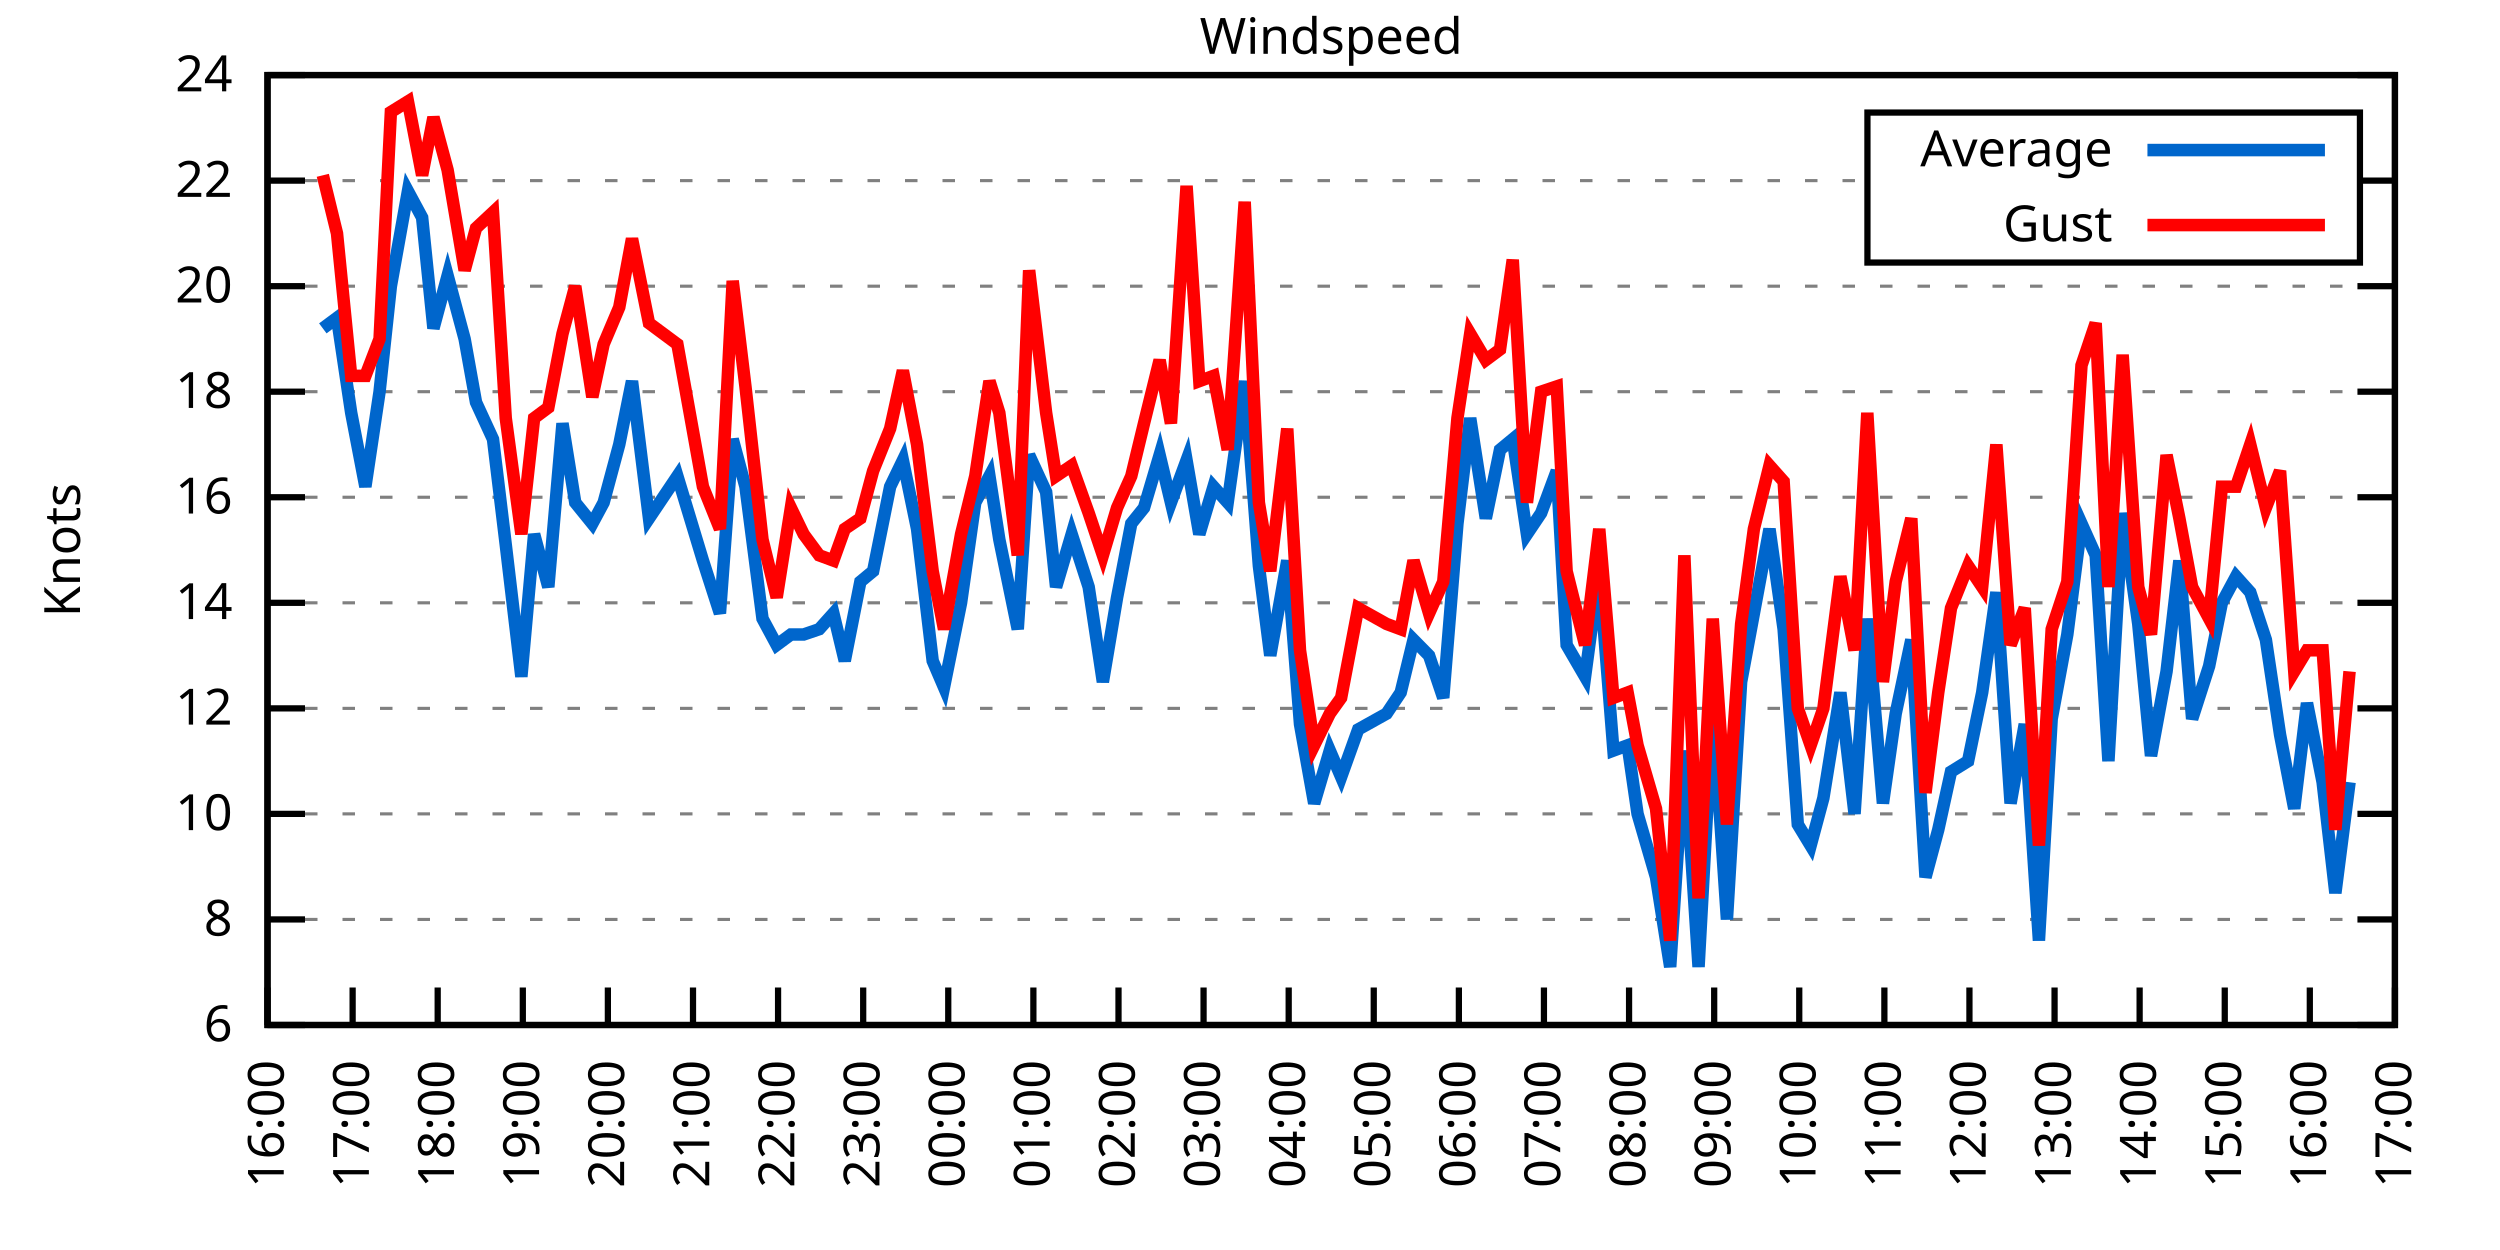
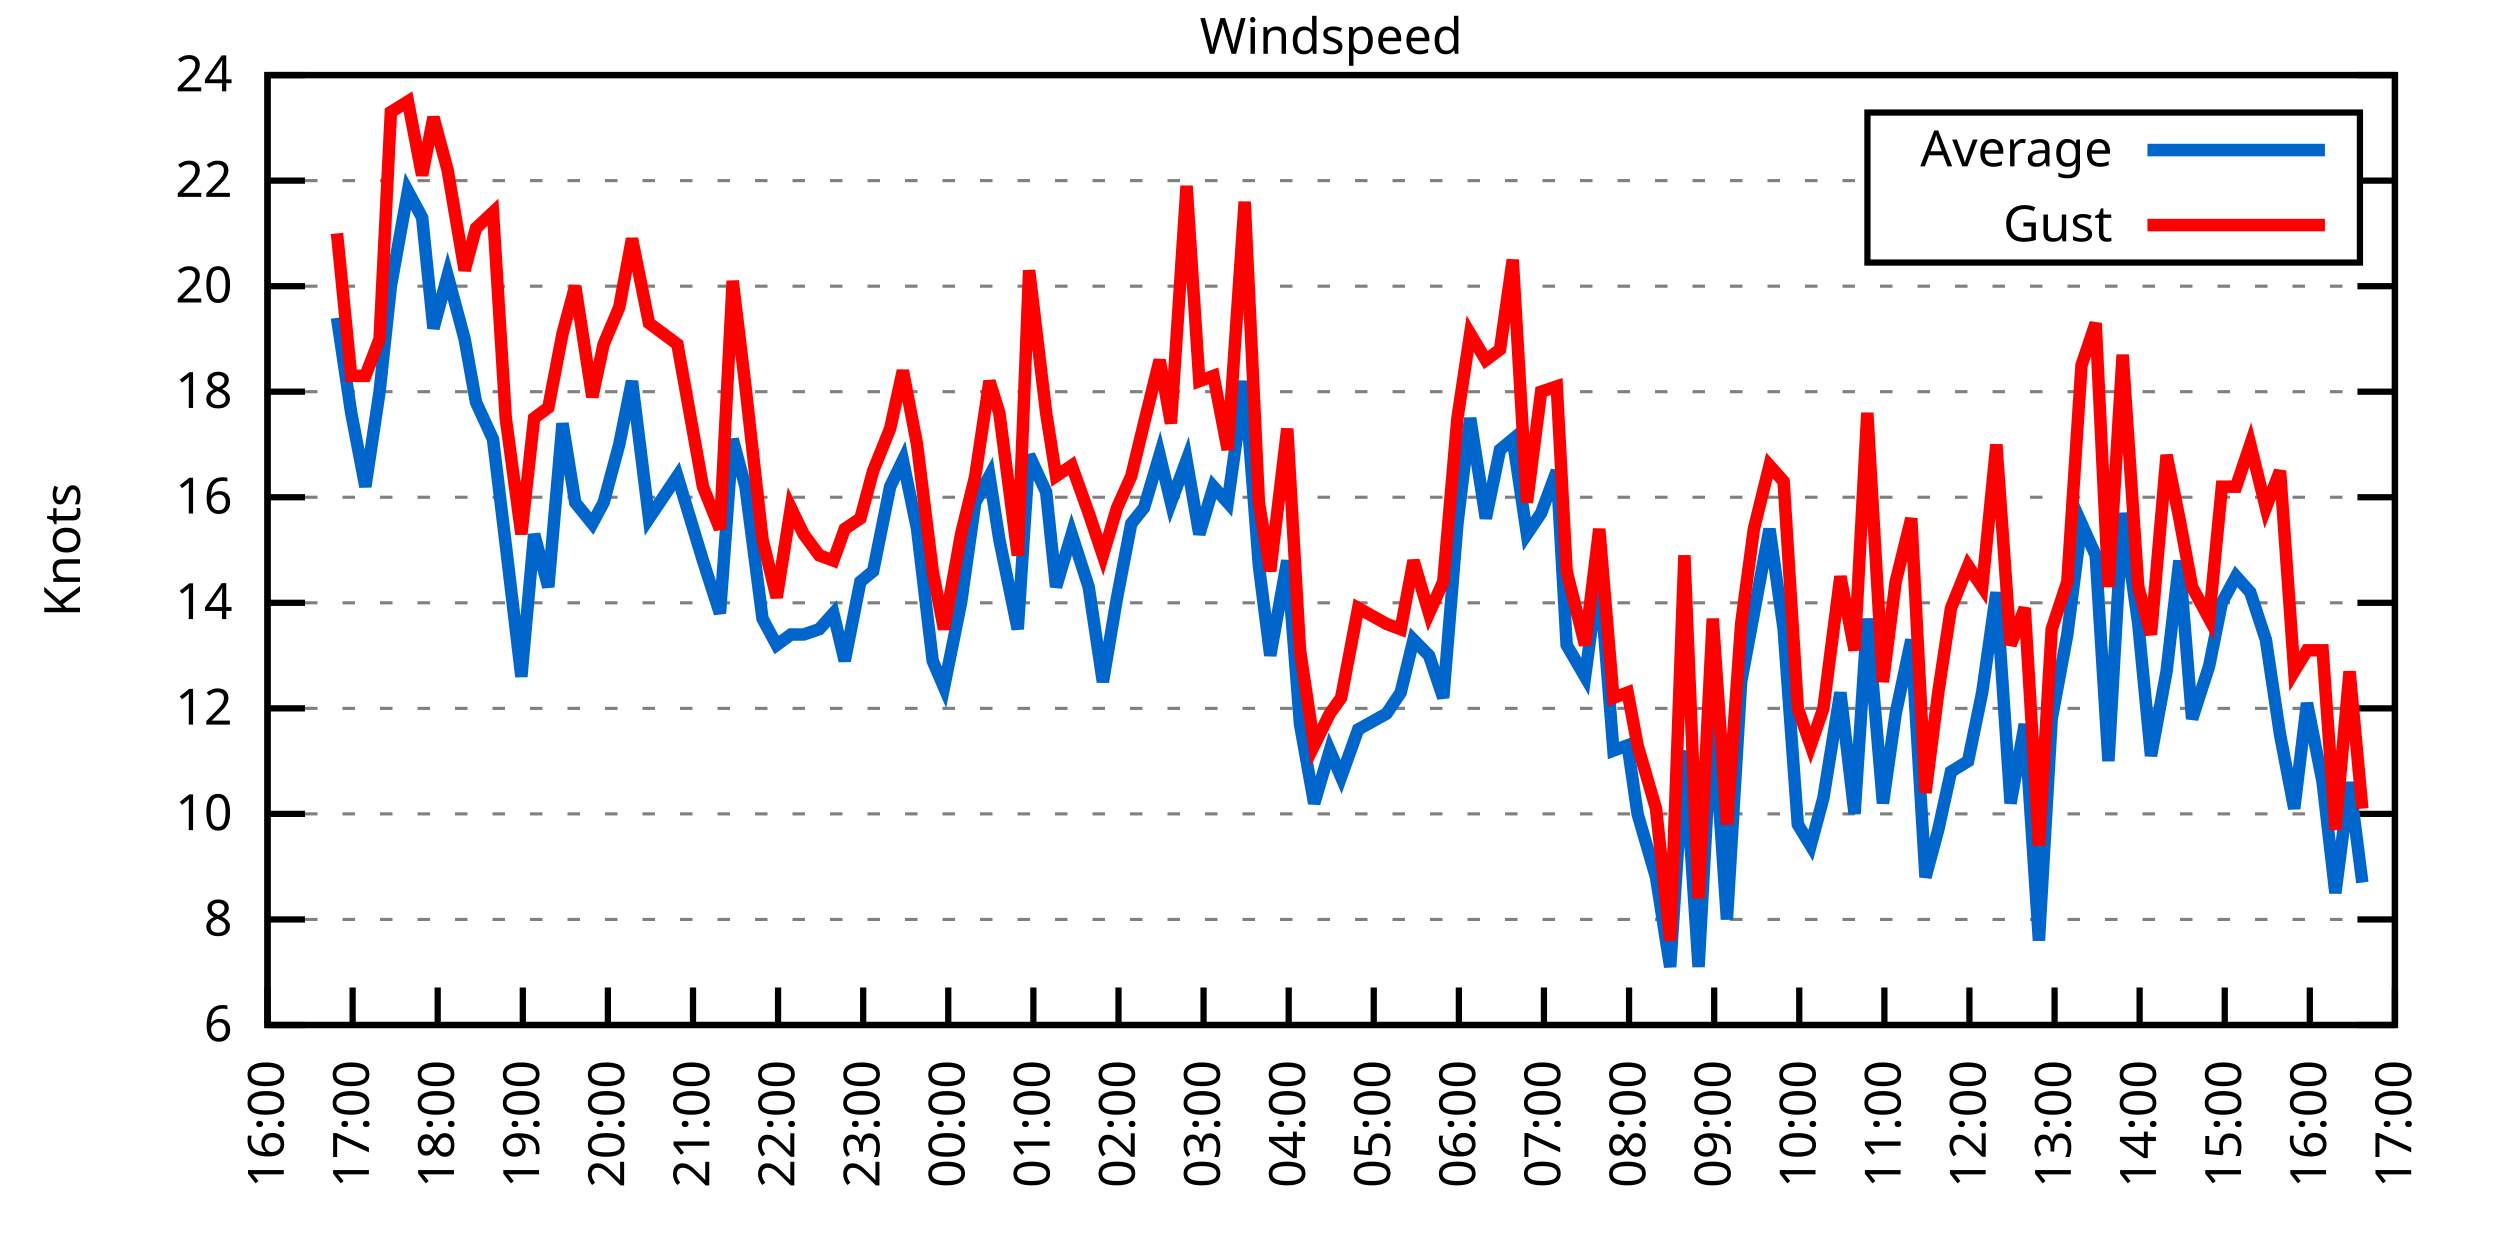
<svg xmlns="http://www.w3.org/2000/svg" xmlns:xlink="http://www.w3.org/1999/xlink" width="400" height="200" viewBox="0 0 400 200">
  <g id="gnuplot_canvas">
    <rect x="0" y="0" width="400" height="200" fill="none" />
    <defs>
      <circle id="gpDot" r="0.5" stroke-width="0.5" stroke="currentColor" />
      <path id="gpPt0" stroke-width="0.333" stroke="currentColor" d="M-1,0 h2 M0,-1 v2" />
      <path id="gpPt1" stroke-width="0.333" stroke="currentColor" d="M-1,-1 L1,1 M1,-1 L-1,1" />
      <path id="gpPt2" stroke-width="0.333" stroke="currentColor" d="M-1,0 L1,0 M0,-1 L0,1 M-1,-1 L1,1 M-1,1 L1,-1" />
      <rect id="gpPt3" stroke-width="0.333" stroke="currentColor" x="-1" y="-1" width="2" height="2" />
      <rect id="gpPt4" stroke-width="0.333" stroke="currentColor" fill="currentColor" x="-1" y="-1" width="2" height="2" />
      <circle id="gpPt5" stroke-width="0.333" stroke="currentColor" cx="0" cy="0" r="1" />
      <use xlink:href="#gpPt5" id="gpPt6" fill="currentColor" stroke="none" />
      <path id="gpPt7" stroke-width="0.333" stroke="currentColor" d="M0,-1.33 L-1.33,0.67 L1.33,0.67 z" />
      <use xlink:href="#gpPt7" id="gpPt8" fill="currentColor" stroke="none" />
      <use xlink:href="#gpPt7" id="gpPt9" stroke="currentColor" transform="rotate(180)" />
      <use xlink:href="#gpPt9" id="gpPt10" fill="currentColor" stroke="none" />
      <use xlink:href="#gpPt3" id="gpPt11" stroke="currentColor" transform="rotate(45)" />
      <use xlink:href="#gpPt11" id="gpPt12" fill="currentColor" stroke="none" />
      <path id="gpPt13" stroke-width="0.333" stroke="currentColor" d="M0,1.330 L1.265,0.411 L0.782,-1.067 L-0.782,-1.076 L-1.265,0.411 z" />
      <use xlink:href="#gpPt13" id="gpPt14" fill="currentColor" stroke="none" />
      <filter id="textbox" filterUnits="objectBoundingBox" x="0" y="0" height="1" width="1">
        <feFlood flood-color="white" flood-opacity="1" result="bgnd" />
        <feComposite in="SourceGraphic" in2="bgnd" operator="atop" />
      </filter>
      <filter id="greybox" filterUnits="objectBoundingBox" x="0" y="0" height="1" width="1">
        <feFlood flood-color="lightgrey" flood-opacity="1" result="grey" />
        <feComposite in="SourceGraphic" in2="grey" operator="atop" />
      </filter>
    </defs>
    <g fill="none" color="white" stroke="currentColor" stroke-width="1.00" stroke-linecap="butt" stroke-linejoin="miter">
</g>
    <g fill="none" color="black" stroke="currentColor" stroke-width="1.00" stroke-linecap="butt" stroke-linejoin="miter">
      <g stroke="none" shape-rendering="crispEdges">
        <polygon fill="rgb(255, 255, 255)" points="42.80,164.00 383.18,164.00 383.18,12.02 42.80,12.02 " />
      </g>
    </g>
    <g fill="none" color="black" stroke="currentColor" stroke-width="1.00" stroke-linecap="butt" stroke-linejoin="miter">
</g>
    <g fill="none" color="black" stroke="black" stroke-width="0.50" stroke-linecap="butt" stroke-linejoin="miter">
</g>
    <g fill="none" color="gray" stroke="currentColor" stroke-width="0.50" stroke-linecap="butt" stroke-linejoin="miter">
      <path stroke="gray" stroke-dasharray="2,4" class="gridline" d="M42.80,164.00 L383.19,164.00  " />
    </g>
    <g fill="none" color="gray" stroke="gray" stroke-width="1.00" stroke-linecap="butt" stroke-linejoin="miter">
</g>
    <g fill="none" color="black" stroke="currentColor" stroke-width="1.00" stroke-linecap="butt" stroke-linejoin="miter">
      <path stroke="black" d="M42.80,164.00 L48.80,164.00 M383.19,164.00 L377.19,164.00  " />
      <g transform="translate(37.20,166.60)" stroke="none" fill="black" font-family="Sans" font-size="8.00" text-anchor="end">
        <text>
          <tspan font-family="Sans"> 6</tspan>
        </text>
      </g>
    </g>
    <g fill="none" color="black" stroke="currentColor" stroke-width="1.00" stroke-linecap="butt" stroke-linejoin="miter">
</g>
    <g fill="none" color="black" stroke="black" stroke-width="0.50" stroke-linecap="butt" stroke-linejoin="miter">
</g>
    <g fill="none" color="gray" stroke="currentColor" stroke-width="0.50" stroke-linecap="butt" stroke-linejoin="miter">
      <path stroke="gray" stroke-dasharray="2,4" class="gridline" d="M42.80,147.11 L383.19,147.11  " />
    </g>
    <g fill="none" color="gray" stroke="gray" stroke-width="1.00" stroke-linecap="butt" stroke-linejoin="miter">
</g>
    <g fill="none" color="black" stroke="currentColor" stroke-width="1.00" stroke-linecap="butt" stroke-linejoin="miter">
      <path stroke="black" d="M42.80,147.11 L48.80,147.11 M383.19,147.11 L377.19,147.11  " />
      <g transform="translate(37.20,149.71)" stroke="none" fill="black" font-family="Sans" font-size="8.00" text-anchor="end">
        <text>
          <tspan font-family="Sans"> 8</tspan>
        </text>
      </g>
    </g>
    <g fill="none" color="black" stroke="currentColor" stroke-width="1.00" stroke-linecap="butt" stroke-linejoin="miter">
</g>
    <g fill="none" color="black" stroke="black" stroke-width="0.50" stroke-linecap="butt" stroke-linejoin="miter">
</g>
    <g fill="none" color="gray" stroke="currentColor" stroke-width="0.50" stroke-linecap="butt" stroke-linejoin="miter">
      <path stroke="gray" stroke-dasharray="2,4" class="gridline" d="M42.80,130.22 L383.19,130.22  " />
    </g>
    <g fill="none" color="gray" stroke="gray" stroke-width="1.00" stroke-linecap="butt" stroke-linejoin="miter">
</g>
    <g fill="none" color="black" stroke="currentColor" stroke-width="1.00" stroke-linecap="butt" stroke-linejoin="miter">
      <path stroke="black" d="M42.80,130.22 L48.80,130.22 M383.19,130.22 L377.19,130.22  " />
      <g transform="translate(37.20,132.82)" stroke="none" fill="black" font-family="Sans" font-size="8.00" text-anchor="end">
        <text>
          <tspan font-family="Sans"> 10</tspan>
        </text>
      </g>
    </g>
    <g fill="none" color="black" stroke="currentColor" stroke-width="1.00" stroke-linecap="butt" stroke-linejoin="miter">
</g>
    <g fill="none" color="black" stroke="black" stroke-width="0.50" stroke-linecap="butt" stroke-linejoin="miter">
</g>
    <g fill="none" color="gray" stroke="currentColor" stroke-width="0.50" stroke-linecap="butt" stroke-linejoin="miter">
      <path stroke="gray" stroke-dasharray="2,4" class="gridline" d="M42.80,113.34 L383.19,113.34  " />
    </g>
    <g fill="none" color="gray" stroke="gray" stroke-width="1.00" stroke-linecap="butt" stroke-linejoin="miter">
</g>
    <g fill="none" color="black" stroke="currentColor" stroke-width="1.00" stroke-linecap="butt" stroke-linejoin="miter">
      <path stroke="black" d="M42.80,113.34 L48.80,113.34 M383.19,113.34 L377.19,113.34  " />
      <g transform="translate(37.20,115.94)" stroke="none" fill="black" font-family="Sans" font-size="8.00" text-anchor="end">
        <text>
          <tspan font-family="Sans"> 12</tspan>
        </text>
      </g>
    </g>
    <g fill="none" color="black" stroke="currentColor" stroke-width="1.00" stroke-linecap="butt" stroke-linejoin="miter">
</g>
    <g fill="none" color="black" stroke="black" stroke-width="0.50" stroke-linecap="butt" stroke-linejoin="miter">
</g>
    <g fill="none" color="gray" stroke="currentColor" stroke-width="0.50" stroke-linecap="butt" stroke-linejoin="miter">
      <path stroke="gray" stroke-dasharray="2,4" class="gridline" d="M42.80,96.45 L383.19,96.45  " />
    </g>
    <g fill="none" color="gray" stroke="gray" stroke-width="1.00" stroke-linecap="butt" stroke-linejoin="miter">
</g>
    <g fill="none" color="black" stroke="currentColor" stroke-width="1.00" stroke-linecap="butt" stroke-linejoin="miter">
      <path stroke="black" d="M42.80,96.45 L48.80,96.45 M383.19,96.45 L377.19,96.45  " />
      <g transform="translate(37.20,99.05)" stroke="none" fill="black" font-family="Sans" font-size="8.00" text-anchor="end">
        <text>
          <tspan font-family="Sans"> 14</tspan>
        </text>
      </g>
    </g>
    <g fill="none" color="black" stroke="currentColor" stroke-width="1.00" stroke-linecap="butt" stroke-linejoin="miter">
</g>
    <g fill="none" color="black" stroke="black" stroke-width="0.50" stroke-linecap="butt" stroke-linejoin="miter">
</g>
    <g fill="none" color="gray" stroke="currentColor" stroke-width="0.50" stroke-linecap="butt" stroke-linejoin="miter">
      <path stroke="gray" stroke-dasharray="2,4" class="gridline" d="M42.80,79.56 L383.19,79.56  " />
    </g>
    <g fill="none" color="gray" stroke="gray" stroke-width="1.00" stroke-linecap="butt" stroke-linejoin="miter">
</g>
    <g fill="none" color="black" stroke="currentColor" stroke-width="1.00" stroke-linecap="butt" stroke-linejoin="miter">
      <path stroke="black" d="M42.80,79.56 L48.80,79.56 M383.19,79.56 L377.19,79.56  " />
      <g transform="translate(37.20,82.16)" stroke="none" fill="black" font-family="Sans" font-size="8.00" text-anchor="end">
        <text>
          <tspan font-family="Sans"> 16</tspan>
        </text>
      </g>
    </g>
    <g fill="none" color="black" stroke="currentColor" stroke-width="1.00" stroke-linecap="butt" stroke-linejoin="miter">
</g>
    <g fill="none" color="black" stroke="black" stroke-width="0.50" stroke-linecap="butt" stroke-linejoin="miter">
</g>
    <g fill="none" color="gray" stroke="currentColor" stroke-width="0.50" stroke-linecap="butt" stroke-linejoin="miter">
      <path stroke="gray" stroke-dasharray="2,4" class="gridline" d="M42.80,62.67 L383.19,62.67  " />
    </g>
    <g fill="none" color="gray" stroke="gray" stroke-width="1.00" stroke-linecap="butt" stroke-linejoin="miter">
</g>
    <g fill="none" color="black" stroke="currentColor" stroke-width="1.00" stroke-linecap="butt" stroke-linejoin="miter">
      <path stroke="black" d="M42.80,62.67 L48.80,62.67 M383.19,62.67 L377.19,62.67  " />
      <g transform="translate(37.20,65.27)" stroke="none" fill="black" font-family="Sans" font-size="8.00" text-anchor="end">
        <text>
          <tspan font-family="Sans"> 18</tspan>
        </text>
      </g>
    </g>
    <g fill="none" color="black" stroke="currentColor" stroke-width="1.00" stroke-linecap="butt" stroke-linejoin="miter">
</g>
    <g fill="none" color="black" stroke="black" stroke-width="0.50" stroke-linecap="butt" stroke-linejoin="miter">
</g>
    <g fill="none" color="gray" stroke="currentColor" stroke-width="0.50" stroke-linecap="butt" stroke-linejoin="miter">
      <path stroke="gray" stroke-dasharray="2,4" class="gridline" d="M42.80,45.79 L383.19,45.79  " />
    </g>
    <g fill="none" color="gray" stroke="gray" stroke-width="1.00" stroke-linecap="butt" stroke-linejoin="miter">
</g>
    <g fill="none" color="black" stroke="currentColor" stroke-width="1.00" stroke-linecap="butt" stroke-linejoin="miter">
      <path stroke="black" d="M42.80,45.79 L48.80,45.79 M383.19,45.79 L377.19,45.79  " />
      <g transform="translate(37.20,48.39)" stroke="none" fill="black" font-family="Sans" font-size="8.00" text-anchor="end">
        <text>
          <tspan font-family="Sans"> 20</tspan>
        </text>
      </g>
    </g>
    <g fill="none" color="black" stroke="currentColor" stroke-width="1.00" stroke-linecap="butt" stroke-linejoin="miter">
</g>
    <g fill="none" color="black" stroke="black" stroke-width="0.50" stroke-linecap="butt" stroke-linejoin="miter">
</g>
    <g fill="none" color="gray" stroke="currentColor" stroke-width="0.50" stroke-linecap="butt" stroke-linejoin="miter">
      <path stroke="gray" stroke-dasharray="2,4" class="gridline" d="M42.80,28.90 L298.79,28.90 M377.59,28.90 L383.19,28.90  " />
    </g>
    <g fill="none" color="gray" stroke="gray" stroke-width="1.00" stroke-linecap="butt" stroke-linejoin="miter">
</g>
    <g fill="none" color="black" stroke="currentColor" stroke-width="1.00" stroke-linecap="butt" stroke-linejoin="miter">
      <path stroke="black" d="M42.80,28.90 L48.80,28.90 M383.19,28.90 L377.19,28.90  " />
      <g transform="translate(37.20,31.50)" stroke="none" fill="black" font-family="Sans" font-size="8.00" text-anchor="end">
        <text>
          <tspan font-family="Sans"> 22</tspan>
        </text>
      </g>
    </g>
    <g fill="none" color="black" stroke="currentColor" stroke-width="1.00" stroke-linecap="butt" stroke-linejoin="miter">
</g>
    <g fill="none" color="black" stroke="black" stroke-width="0.50" stroke-linecap="butt" stroke-linejoin="miter">
</g>
    <g fill="none" color="gray" stroke="currentColor" stroke-width="0.50" stroke-linecap="butt" stroke-linejoin="miter">
      <path stroke="gray" stroke-dasharray="2,4" class="gridline" d="M42.80,12.01 L383.19,12.01  " />
    </g>
    <g fill="none" color="gray" stroke="gray" stroke-width="1.00" stroke-linecap="butt" stroke-linejoin="miter">
</g>
    <g fill="none" color="black" stroke="currentColor" stroke-width="1.00" stroke-linecap="butt" stroke-linejoin="miter">
      <path stroke="black" d="M42.80,12.01 L48.80,12.01 M383.19,12.01 L377.19,12.01  " />
      <g transform="translate(37.20,14.61)" stroke="none" fill="black" font-family="Sans" font-size="8.00" text-anchor="end">
        <text>
          <tspan font-family="Sans"> 24</tspan>
        </text>
      </g>
    </g>
    <g fill="none" color="black" stroke="currentColor" stroke-width="1.00" stroke-linecap="butt" stroke-linejoin="miter">
      <path stroke="black" d="M42.80,164.00 L42.80,158.00  " />
      <g transform="translate(45.40,169.60) rotate(270.00)" stroke="none" fill="black" font-family="Sans" font-size="8.00" text-anchor="end">
        <text>
          <tspan font-family="Sans">16:00</tspan>
        </text>
      </g>
    </g>
    <g fill="none" color="black" stroke="currentColor" stroke-width="1.00" stroke-linecap="butt" stroke-linejoin="miter">
      <path stroke="black" d="M56.42,164.00 L56.42,158.00  " />
      <g transform="translate(59.02,169.60) rotate(270.00)" stroke="none" fill="black" font-family="Sans" font-size="8.00" text-anchor="end">
        <text>
          <tspan font-family="Sans">17:00</tspan>
        </text>
      </g>
    </g>
    <g fill="none" color="black" stroke="currentColor" stroke-width="1.00" stroke-linecap="butt" stroke-linejoin="miter">
      <path stroke="black" d="M70.03,164.00 L70.03,158.00  " />
      <g transform="translate(72.63,169.60) rotate(270.00)" stroke="none" fill="black" font-family="Sans" font-size="8.00" text-anchor="end">
        <text>
          <tspan font-family="Sans">18:00</tspan>
        </text>
      </g>
    </g>
    <g fill="none" color="black" stroke="currentColor" stroke-width="1.00" stroke-linecap="butt" stroke-linejoin="miter">
      <path stroke="black" d="M83.65,164.00 L83.65,158.00  " />
      <g transform="translate(86.25,169.60) rotate(270.00)" stroke="none" fill="black" font-family="Sans" font-size="8.00" text-anchor="end">
        <text>
          <tspan font-family="Sans">19:00</tspan>
        </text>
      </g>
    </g>
    <g fill="none" color="black" stroke="currentColor" stroke-width="1.00" stroke-linecap="butt" stroke-linejoin="miter">
      <path stroke="black" d="M97.26,164.00 L97.26,158.00  " />
      <g transform="translate(99.86,169.60) rotate(270.00)" stroke="none" fill="black" font-family="Sans" font-size="8.00" text-anchor="end">
        <text>
          <tspan font-family="Sans">20:00</tspan>
        </text>
      </g>
    </g>
    <g fill="none" color="black" stroke="currentColor" stroke-width="1.00" stroke-linecap="butt" stroke-linejoin="miter">
      <path stroke="black" d="M110.88,164.00 L110.88,158.00  " />
      <g transform="translate(113.48,169.60) rotate(270.00)" stroke="none" fill="black" font-family="Sans" font-size="8.00" text-anchor="end">
        <text>
          <tspan font-family="Sans">21:00</tspan>
        </text>
      </g>
    </g>
    <g fill="none" color="black" stroke="currentColor" stroke-width="1.00" stroke-linecap="butt" stroke-linejoin="miter">
      <path stroke="black" d="M124.49,164.00 L124.49,158.00  " />
      <g transform="translate(127.09,169.60) rotate(270.00)" stroke="none" fill="black" font-family="Sans" font-size="8.00" text-anchor="end">
        <text>
          <tspan font-family="Sans">22:00</tspan>
        </text>
      </g>
    </g>
    <g fill="none" color="black" stroke="currentColor" stroke-width="1.00" stroke-linecap="butt" stroke-linejoin="miter">
      <path stroke="black" d="M138.11,164.00 L138.11,158.00  " />
      <g transform="translate(140.71,169.60) rotate(270.00)" stroke="none" fill="black" font-family="Sans" font-size="8.00" text-anchor="end">
        <text>
          <tspan font-family="Sans">23:00</tspan>
        </text>
      </g>
    </g>
    <g fill="none" color="black" stroke="currentColor" stroke-width="1.00" stroke-linecap="butt" stroke-linejoin="miter">
      <path stroke="black" d="M151.72,164.00 L151.72,158.00  " />
      <g transform="translate(154.32,169.60) rotate(270.00)" stroke="none" fill="black" font-family="Sans" font-size="8.00" text-anchor="end">
        <text>
          <tspan font-family="Sans">00:00</tspan>
        </text>
      </g>
    </g>
    <g fill="none" color="black" stroke="currentColor" stroke-width="1.00" stroke-linecap="butt" stroke-linejoin="miter">
      <path stroke="black" d="M165.34,164.00 L165.34,158.00  " />
      <g transform="translate(167.94,169.60) rotate(270.00)" stroke="none" fill="black" font-family="Sans" font-size="8.00" text-anchor="end">
        <text>
          <tspan font-family="Sans">01:00</tspan>
        </text>
      </g>
    </g>
    <g fill="none" color="black" stroke="currentColor" stroke-width="1.00" stroke-linecap="butt" stroke-linejoin="miter">
      <path stroke="black" d="M178.96,164.00 L178.96,158.00  " />
      <g transform="translate(181.56,169.60) rotate(270.00)" stroke="none" fill="black" font-family="Sans" font-size="8.00" text-anchor="end">
        <text>
          <tspan font-family="Sans">02:00</tspan>
        </text>
      </g>
    </g>
    <g fill="none" color="black" stroke="currentColor" stroke-width="1.00" stroke-linecap="butt" stroke-linejoin="miter">
      <path stroke="black" d="M192.57,164.00 L192.57,158.00  " />
      <g transform="translate(195.17,169.60) rotate(270.00)" stroke="none" fill="black" font-family="Sans" font-size="8.00" text-anchor="end">
        <text>
          <tspan font-family="Sans">03:00</tspan>
        </text>
      </g>
    </g>
    <g fill="none" color="black" stroke="currentColor" stroke-width="1.00" stroke-linecap="butt" stroke-linejoin="miter">
      <path stroke="black" d="M206.19,164.00 L206.19,158.00  " />
      <g transform="translate(208.79,169.60) rotate(270.00)" stroke="none" fill="black" font-family="Sans" font-size="8.00" text-anchor="end">
        <text>
          <tspan font-family="Sans">04:00</tspan>
        </text>
      </g>
    </g>
    <g fill="none" color="black" stroke="currentColor" stroke-width="1.00" stroke-linecap="butt" stroke-linejoin="miter">
      <path stroke="black" d="M219.80,164.00 L219.80,158.00  " />
      <g transform="translate(222.40,169.60) rotate(270.00)" stroke="none" fill="black" font-family="Sans" font-size="8.00" text-anchor="end">
        <text>
          <tspan font-family="Sans">05:00</tspan>
        </text>
      </g>
    </g>
    <g fill="none" color="black" stroke="currentColor" stroke-width="1.00" stroke-linecap="butt" stroke-linejoin="miter">
      <path stroke="black" d="M233.42,164.00 L233.42,158.00  " />
      <g transform="translate(236.02,169.60) rotate(270.00)" stroke="none" fill="black" font-family="Sans" font-size="8.00" text-anchor="end">
        <text>
          <tspan font-family="Sans">06:00</tspan>
        </text>
      </g>
    </g>
    <g fill="none" color="black" stroke="currentColor" stroke-width="1.00" stroke-linecap="butt" stroke-linejoin="miter">
      <path stroke="black" d="M247.03,164.00 L247.03,158.00  " />
      <g transform="translate(249.63,169.60) rotate(270.00)" stroke="none" fill="black" font-family="Sans" font-size="8.00" text-anchor="end">
        <text>
          <tspan font-family="Sans">07:00</tspan>
        </text>
      </g>
    </g>
    <g fill="none" color="black" stroke="currentColor" stroke-width="1.00" stroke-linecap="butt" stroke-linejoin="miter">
      <path stroke="black" d="M260.65,164.00 L260.65,158.00  " />
      <g transform="translate(263.25,169.60) rotate(270.00)" stroke="none" fill="black" font-family="Sans" font-size="8.00" text-anchor="end">
        <text>
          <tspan font-family="Sans">08:00</tspan>
        </text>
      </g>
    </g>
    <g fill="none" color="black" stroke="currentColor" stroke-width="1.00" stroke-linecap="butt" stroke-linejoin="miter">
      <path stroke="black" d="M274.27,164.00 L274.27,158.00  " />
      <g transform="translate(276.87,169.60) rotate(270.00)" stroke="none" fill="black" font-family="Sans" font-size="8.00" text-anchor="end">
        <text>
          <tspan font-family="Sans">09:00</tspan>
        </text>
      </g>
    </g>
    <g fill="none" color="black" stroke="currentColor" stroke-width="1.00" stroke-linecap="butt" stroke-linejoin="miter">
      <path stroke="black" d="M287.88,164.00 L287.88,158.00  " />
      <g transform="translate(290.48,169.60) rotate(270.00)" stroke="none" fill="black" font-family="Sans" font-size="8.00" text-anchor="end">
        <text>
          <tspan font-family="Sans">10:00</tspan>
        </text>
      </g>
    </g>
    <g fill="none" color="black" stroke="currentColor" stroke-width="1.00" stroke-linecap="butt" stroke-linejoin="miter">
      <path stroke="black" d="M301.50,164.00 L301.50,158.00  " />
      <g transform="translate(304.10,169.60) rotate(270.00)" stroke="none" fill="black" font-family="Sans" font-size="8.00" text-anchor="end">
        <text>
          <tspan font-family="Sans">11:00</tspan>
        </text>
      </g>
    </g>
    <g fill="none" color="black" stroke="currentColor" stroke-width="1.00" stroke-linecap="butt" stroke-linejoin="miter">
      <path stroke="black" d="M315.11,164.00 L315.11,158.00  " />
      <g transform="translate(317.71,169.60) rotate(270.00)" stroke="none" fill="black" font-family="Sans" font-size="8.00" text-anchor="end">
        <text>
          <tspan font-family="Sans">12:00</tspan>
        </text>
      </g>
    </g>
    <g fill="none" color="black" stroke="currentColor" stroke-width="1.00" stroke-linecap="butt" stroke-linejoin="miter">
      <path stroke="black" d="M328.73,164.00 L328.73,158.00  " />
      <g transform="translate(331.33,169.60) rotate(270.00)" stroke="none" fill="black" font-family="Sans" font-size="8.00" text-anchor="end">
        <text>
          <tspan font-family="Sans">13:00</tspan>
        </text>
      </g>
    </g>
    <g fill="none" color="black" stroke="currentColor" stroke-width="1.00" stroke-linecap="butt" stroke-linejoin="miter">
      <path stroke="black" d="M342.34,164.00 L342.34,158.00  " />
      <g transform="translate(344.94,169.60) rotate(270.00)" stroke="none" fill="black" font-family="Sans" font-size="8.00" text-anchor="end">
        <text>
          <tspan font-family="Sans">14:00</tspan>
        </text>
      </g>
    </g>
    <g fill="none" color="black" stroke="currentColor" stroke-width="1.00" stroke-linecap="butt" stroke-linejoin="miter">
      <path stroke="black" d="M355.96,164.00 L355.96,158.00  " />
      <g transform="translate(358.56,169.60) rotate(270.00)" stroke="none" fill="black" font-family="Sans" font-size="8.00" text-anchor="end">
        <text>
          <tspan font-family="Sans">15:00</tspan>
        </text>
      </g>
    </g>
    <g fill="none" color="black" stroke="currentColor" stroke-width="1.00" stroke-linecap="butt" stroke-linejoin="miter">
      <path stroke="black" d="M369.57,164.00 L369.57,158.00  " />
      <g transform="translate(372.17,169.60) rotate(270.00)" stroke="none" fill="black" font-family="Sans" font-size="8.00" text-anchor="end">
        <text>
          <tspan font-family="Sans">16:00</tspan>
        </text>
      </g>
    </g>
    <g fill="none" color="black" stroke="currentColor" stroke-width="1.00" stroke-linecap="butt" stroke-linejoin="miter">
      <path stroke="black" d="M383.19,164.00 L383.19,158.00  " />
      <g transform="translate(385.79,169.60) rotate(270.00)" stroke="none" fill="black" font-family="Sans" font-size="8.00" text-anchor="end">
        <text>
          <tspan font-family="Sans">17:00</tspan>
        </text>
      </g>
    </g>
    <g fill="none" color="black" stroke="currentColor" stroke-width="1.00" stroke-linecap="butt" stroke-linejoin="miter">
</g>
    <g fill="none" color="black" stroke="currentColor" stroke-width="1.00" stroke-linecap="butt" stroke-linejoin="miter">
      <path stroke="black" d="M42.80,12.01 L42.80,164.00 L383.19,164.00 L383.19,12.01 L42.80,12.01 Z  " />
    </g>
    <g fill="none" color="black" stroke="currentColor" stroke-width="1.00" stroke-linecap="butt" stroke-linejoin="miter">
</g>
    <g fill="none" color="black" stroke="currentColor" stroke-width="1.00" stroke-linecap="butt" stroke-linejoin="miter">
      <path stroke="black" d="M298.79,42.01 L298.79,18.01 L377.59,18.01 L377.59,42.01 L298.79,42.01 Z  " />
    </g>
    <g id="Windspeed_plot_1">
      <g fill="none" color="white" stroke="black" stroke-width="2.00" stroke-linecap="butt" stroke-linejoin="miter">
</g>
      <g fill="none" color="black" stroke="currentColor" stroke-width="2.00" stroke-linecap="butt" stroke-linejoin="miter">
        <g transform="translate(337.99,26.61)" stroke="none" fill="black" font-family="Sans" font-size="8.00" text-anchor="end">
          <text>
            <tspan font-family="Sans">Average</tspan>
          </text>
        </g>
      </g>
      <g fill="none" color="black" stroke="currentColor" stroke-width="2.00" stroke-linecap="butt" stroke-linejoin="miter">
-         <path stroke="rgb(  0, 102, 204)" d="M343.59,24.01 L371.99,24.01 M51.65,52.54 L53.92,50.85 L56.19,66.05 L58.46,77.87 L60.73,62.67 L62.54,45.79   L65.27,30.59 L67.54,34.81 L69.35,52.54 L71.62,44.10 L74.34,54.23 L76.16,64.36 L78.88,70.27 L80.92,87.16   L83.42,108.27 L85.46,85.47 L87.73,93.92 L90.00,67.74 L92.04,80.41 L94.77,83.78 L96.58,80.41 L99.08,71.12   L101.12,60.98 L103.84,82.94 L108.38,76.18 L112.47,89.69 L115.19,98.14 L117.23,70.27 L119.27,77.87 L122.00,98.98   L124.27,103.20 L126.54,101.52 L128.58,101.52 L131.07,100.67 L133.34,98.14 L135.16,105.74 L137.66,93.07 L139.70,91.38   L142.42,77.87 L144.46,73.65 L146.73,84.63 L149.23,105.74 L151.04,109.96 L153.77,96.45 L156.04,80.41 L158.31,76.18   L159.89,86.32 L162.84,100.67 L164.66,72.81 L167.38,78.72 L168.97,93.92 L171.47,85.47 L174.19,93.92 L176.46,109.11   L178.73,95.60 L181.00,83.78 L183.04,81.25 L185.54,72.81 L187.35,80.41 L189.85,73.65 L191.89,85.47 L194.16,77.87   L196.43,80.41 L199.15,60.98 L201.42,90.54 L203.24,104.89 L205.96,89.69 L208.00,115.87 L210.27,128.54 L212.77,120.09   L214.58,124.31 L217.31,116.71 L221.85,114.18 L224.11,110.80 L226.16,102.36 L228.65,104.89 L230.92,111.65 L233.19,83.78   L235.23,66.90 L237.73,82.94 L240.00,71.96 L242.04,70.27 L244.31,85.47 L246.58,82.09 L249.08,75.34 L250.66,103.20   L253.61,108.27 L255.88,91.38 L258.15,120.09 L260.42,119.25 L262.01,130.22 L264.96,140.36 L267.23,154.71 L269.50,120.09   L271.77,154.71 L274.04,113.34 L276.31,147.11 L278.58,109.11 L280.62,98.14 L283.12,84.63 L285.38,100.67 L287.65,131.91   L289.70,135.29 L291.74,127.69 L294.46,110.80 L296.73,130.22 L298.77,98.98 L301.27,128.54 L303.31,114.18 L305.81,102.36   L308.08,140.36 L310.12,132.76 L312.16,123.47 L314.89,121.78 L317.15,110.80 L319.42,94.76 L321.69,128.54 L323.96,115.87   L326.23,150.49 L328.27,115.03 L330.77,101.52 L333.04,83.78 L335.31,88.85 L337.35,121.78 L339.62,82.09 L342.12,99.83   L344.16,120.94 L346.65,107.43 L348.70,89.69 L350.74,115.03 L353.46,106.58 L355.50,96.45 L357.77,92.23 L360.04,94.76   L362.54,102.36 L364.81,117.56 L367.08,129.38 L369.12,112.49 L371.62,125.16 L373.66,142.89 L375.93,125.16  " />
+         <path stroke="rgb(  0, 102, 204)" d="M343.59,24.01 L371.99,24.01 M53.92,50.85 L56.19,66.05 L58.46,77.87 L60.73,62.67 L62.54,45.79 L65.27,30.59   L67.54,34.81 L69.35,52.54 L71.62,44.10 L74.34,54.23 L76.16,64.36 L78.88,70.27 L80.92,87.16 L83.42,108.27   L85.46,85.47 L87.73,93.92 L90.00,67.74 L92.04,80.41 L94.77,83.78 L96.58,80.41 L99.08,71.12 L101.12,60.98   L103.84,82.94 L108.38,76.18 L112.47,89.69 L115.19,98.14 L117.23,70.27 L119.27,77.87 L122.00,98.98 L124.27,103.20   L126.54,101.52 L128.58,101.52 L131.07,100.67 L133.34,98.14 L135.16,105.74 L137.66,93.07 L139.70,91.38 L142.42,77.87   L144.46,73.65 L146.73,84.63 L149.23,105.74 L151.04,109.96 L153.77,96.45 L156.04,80.41 L158.31,76.18 L159.89,86.32   L162.84,100.67 L164.66,72.81 L167.38,78.72 L168.97,93.92 L171.47,85.47 L174.19,93.92 L176.46,109.11 L178.73,95.60   L181.00,83.78 L183.04,81.25 L185.54,72.81 L187.35,80.41 L189.85,73.65 L191.89,85.47 L194.16,77.87 L196.43,80.41   L199.15,60.98 L201.42,90.54 L203.24,104.89 L205.96,89.69 L208.00,115.87 L210.27,128.54 L212.77,120.09 L214.58,124.31   L217.31,116.71 L221.85,114.18 L224.11,110.80 L226.16,102.36 L228.65,104.89 L230.92,111.65 L233.19,83.78 L235.23,66.90   L237.73,82.94 L240.00,71.96 L242.04,70.27 L244.31,85.47 L246.58,82.09 L249.08,75.34 L250.66,103.20 L253.61,108.27   L255.88,91.38 L258.15,120.09 L260.42,119.25 L262.01,130.22 L264.96,140.36 L267.23,154.71 L269.50,120.09 L271.77,154.71   L274.04,113.34 L276.31,147.11 L278.58,109.11 L280.62,98.14 L283.12,84.63 L285.38,100.67 L287.65,131.91 L289.70,135.29   L291.74,127.69 L294.46,110.80 L296.73,130.22 L298.77,98.98 L301.27,128.54 L303.31,114.18 L305.81,102.36 L308.08,140.36   L310.12,132.76 L312.16,123.47 L314.89,121.78 L317.15,110.80 L319.42,94.76 L321.69,128.54 L323.96,115.87 L326.23,150.49   L328.27,115.03 L330.77,101.52 L333.04,83.78 L335.31,88.85 L337.35,121.78 L339.62,82.09 L342.12,99.83 L344.16,120.94   L346.65,107.43 L348.70,89.69 L350.74,115.03 L353.46,106.58 L355.50,96.45 L357.77,92.23 L360.04,94.76 L362.54,102.36   L364.81,117.56 L367.08,129.38 L369.12,112.49 L371.62,125.16 L373.66,142.89 L375.93,125.16 L377.97,141.20  " />
      </g>
    </g>
    <g id="Windspeed_plot_2">
      <g fill="none" color="black" stroke="currentColor" stroke-width="2.00" stroke-linecap="butt" stroke-linejoin="miter">
        <g transform="translate(337.99,38.61)" stroke="none" fill="black" font-family="Sans" font-size="8.00" text-anchor="end">
          <text>
            <tspan font-family="Sans">Gust</tspan>
          </text>
        </g>
      </g>
      <g fill="none" color="black" stroke="currentColor" stroke-width="2.00" stroke-linecap="butt" stroke-linejoin="miter">
-         <path stroke="rgb(255,   0,   0)" d="M343.59,36.01 L371.99,36.01 M51.65,28.05 L53.92,37.34 L56.19,60.14 L58.46,60.14 L60.73,54.23 L62.54,17.92   L65.27,16.23 L67.54,28.05 L69.35,18.77 L71.62,27.21 L74.34,43.25 L76.16,36.50 L78.88,33.96 L80.92,66.90   L83.42,85.47 L85.46,66.90 L87.73,65.21 L90.00,53.39 L92.04,45.79 L94.77,63.52 L96.58,55.07 L99.08,49.16   L101.12,38.19 L103.84,51.70 L108.38,55.07 L112.47,77.87 L115.19,84.63 L117.23,44.94 L119.27,61.83 L122.00,86.32   L124.27,95.60 L126.54,81.25 L128.58,85.47 L131.07,88.85 L133.34,89.69 L135.16,84.63 L137.66,82.94 L139.70,75.34   L142.42,68.58 L144.46,59.30 L146.73,71.12 L149.23,91.38 L151.04,100.67 L153.77,85.47 L156.04,76.18 L158.31,60.98   L159.89,66.05 L162.84,88.85 L164.66,43.25 L167.38,66.05 L168.97,76.18 L171.47,74.49 L174.19,82.09 L176.46,88.85   L178.73,81.25 L181.00,76.18 L183.04,67.74 L185.54,57.61 L187.35,67.74 L189.85,29.74 L191.89,60.98 L194.16,60.14   L196.43,71.96 L199.15,32.28 L201.42,80.41 L203.24,91.38 L205.96,68.58 L208.00,104.05 L210.27,119.25 L212.77,114.18   L214.58,111.65 L217.31,97.29 L221.85,99.83 L224.11,100.67 L226.16,89.69 L228.65,98.14 L230.92,93.07 L233.19,66.90   L235.23,53.39 L237.73,57.61 L240.00,55.92 L242.04,41.56 L244.31,80.41 L246.58,62.67 L249.08,61.83 L250.66,91.38   L253.61,103.20 L255.88,84.63 L258.15,111.65 L260.42,110.80 L262.01,119.25 L264.96,129.38 L267.23,150.49 L269.50,88.85   L271.77,143.73 L274.04,98.98 L276.31,131.91 L278.58,99.83 L280.62,84.63 L283.12,74.49 L285.38,77.03 L287.65,113.34   L289.70,119.25 L291.74,113.34 L294.46,92.23 L296.73,104.05 L298.77,66.05 L301.27,109.11 L303.31,93.07 L305.81,82.94   L308.08,126.85 L310.12,110.80 L312.16,97.29 L314.89,90.54 L317.15,93.92 L319.42,71.12 L321.69,103.20 L323.96,97.29   L326.23,135.29 L328.27,100.67 L330.77,93.07 L333.04,58.45 L335.31,51.70 L337.35,93.92 L339.62,56.76 L342.12,93.92   L344.16,101.52 L346.65,72.81 L348.70,82.94 L350.74,93.92 L353.46,98.98 L355.50,77.87 L357.77,77.87 L360.04,71.12   L362.54,81.25 L364.81,75.34 L367.08,107.43 L369.12,104.05 L371.62,104.05 L373.66,132.76 L375.93,107.43  " />
+         <path stroke="rgb(255,   0,   0)" d="M343.59,36.01 L371.99,36.01 M53.92,37.34 L56.19,60.14 L58.46,60.14 L60.73,54.23 L62.54,17.92 L65.27,16.23   L67.54,28.05 L69.35,18.77 L71.62,27.21 L74.34,43.25 L76.16,36.50 L78.88,33.96 L80.92,66.90 L83.42,85.47   L85.46,66.90 L87.73,65.21 L90.00,53.39 L92.04,45.79 L94.77,63.52 L96.58,55.07 L99.08,49.16 L101.12,38.19   L103.84,51.70 L108.38,55.07 L112.47,77.87 L115.19,84.63 L117.23,44.94 L119.27,61.83 L122.00,86.32 L124.27,95.60   L126.54,81.25 L128.58,85.47 L131.07,88.85 L133.34,89.69 L135.16,84.63 L137.66,82.94 L139.70,75.34 L142.42,68.58   L144.46,59.30 L146.73,71.12 L149.23,91.38 L151.04,100.67 L153.77,85.47 L156.04,76.18 L158.31,60.98 L159.89,66.05   L162.84,88.85 L164.66,43.25 L167.38,66.05 L168.97,76.18 L171.47,74.49 L174.19,82.09 L176.46,88.85 L178.73,81.25   L181.00,76.18 L183.04,67.74 L185.54,57.61 L187.35,67.74 L189.85,29.74 L191.89,60.98 L194.16,60.14 L196.43,71.96   L199.15,32.28 L201.42,80.41 L203.24,91.38 L205.96,68.58 L208.00,104.05 L210.27,119.25 L212.77,114.18 L214.58,111.65   L217.31,97.29 L221.85,99.83 L224.11,100.67 L226.16,89.69 L228.65,98.14 L230.92,93.07 L233.19,66.90 L235.23,53.39   L237.73,57.61 L240.00,55.92 L242.04,41.56 L244.31,80.41 L246.58,62.67 L249.08,61.83 L250.66,91.38 L253.61,103.20   L255.88,84.63 L258.15,111.65 L260.42,110.80 L262.01,119.25 L264.96,129.38 L267.23,150.49 L269.50,88.85 L271.77,143.73   L274.04,98.98 L276.31,131.91 L278.58,99.83 L280.62,84.63 L283.12,74.49 L285.38,77.03 L287.65,113.34 L289.70,119.25   L291.74,113.34 L294.46,92.23 L296.73,104.05 L298.77,66.05 L301.27,109.11 L303.31,93.07 L305.81,82.94 L308.08,126.85   L310.12,110.80 L312.16,97.29 L314.89,90.54 L317.15,93.92 L319.42,71.12 L321.69,103.20 L323.96,97.29 L326.23,135.29   L328.27,100.67 L330.77,93.07 L333.04,58.45 L335.31,51.70 L337.35,93.92 L339.62,56.76 L342.12,93.92 L344.16,101.52   L346.65,72.81 L348.70,82.94 L350.74,93.92 L353.46,98.98 L355.50,77.87 L357.77,77.87 L360.04,71.12 L362.54,81.25   L364.81,75.34 L367.08,107.43 L369.12,104.05 L371.62,104.05 L373.66,132.76 L375.93,107.43 L377.97,129.38  " />
      </g>
    </g>
    <g fill="none" color="black" stroke="currentColor" stroke-width="2.00" stroke-linecap="butt" stroke-linejoin="miter">
</g>
    <g fill="none" color="black" stroke="black" stroke-width="1.00" stroke-linecap="butt" stroke-linejoin="miter">
</g>
    <g fill="none" color="black" stroke="currentColor" stroke-width="1.00" stroke-linecap="butt" stroke-linejoin="miter">
      <path stroke="black" d="M42.80,12.01 L42.80,164.00 L383.19,164.00 L383.19,12.01 L42.80,12.01 Z  " />
      <g transform="translate(12.80,88.01) rotate(270.00)" stroke="none" fill="black" font-family="Sans" font-size="8.00" text-anchor="middle">
        <text>
          <tspan font-family="Sans">Knots</tspan>
        </text>
      </g>
    </g>
    <g fill="none" color="black" stroke="currentColor" stroke-width="1.00" stroke-linecap="butt" stroke-linejoin="miter">
</g>
    <g fill="none" color="black" stroke="currentColor" stroke-width="1.00" stroke-linecap="butt" stroke-linejoin="miter">
      <g transform="translate(212.99,8.61)" stroke="none" fill="black" font-family="Sans" font-size="8.00" text-anchor="middle">
        <text>
          <tspan font-family="Sans">Windspeed</tspan>
        </text>
      </g>
    </g>
    <g fill="none" color="black" stroke="currentColor" stroke-width="1.00" stroke-linecap="butt" stroke-linejoin="miter">
</g>
  </g>
</svg>
